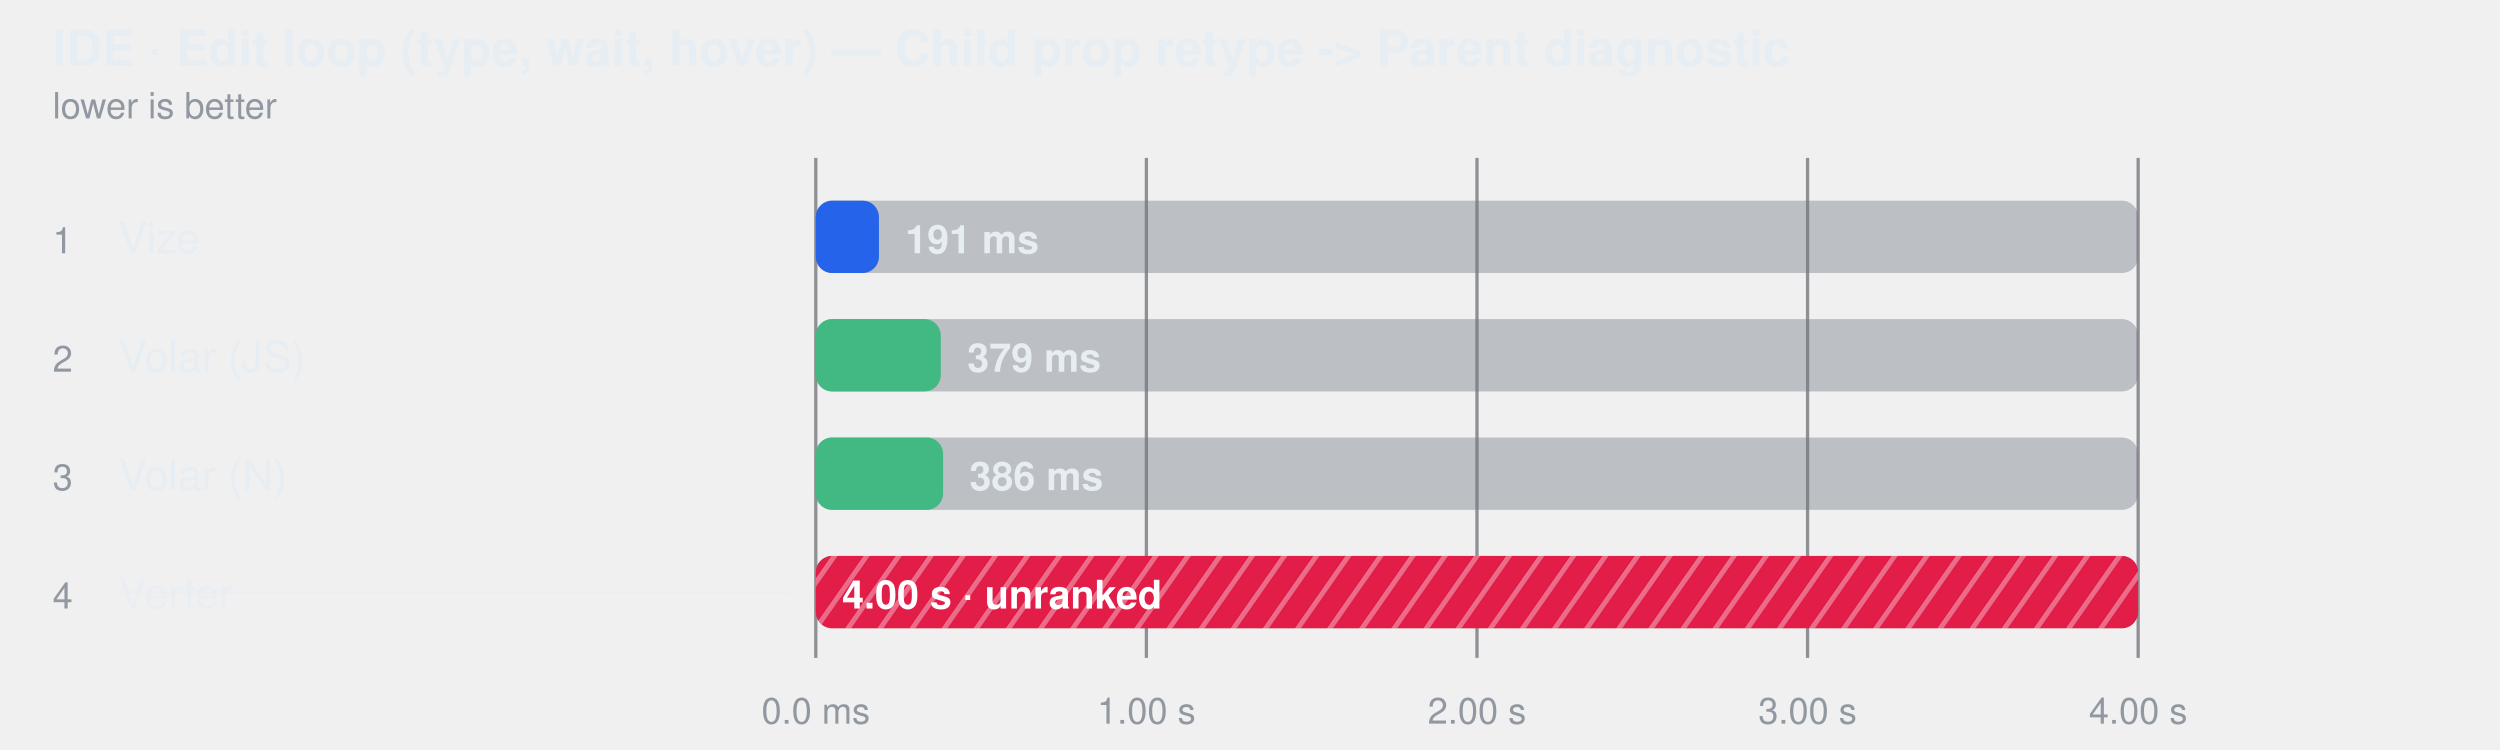
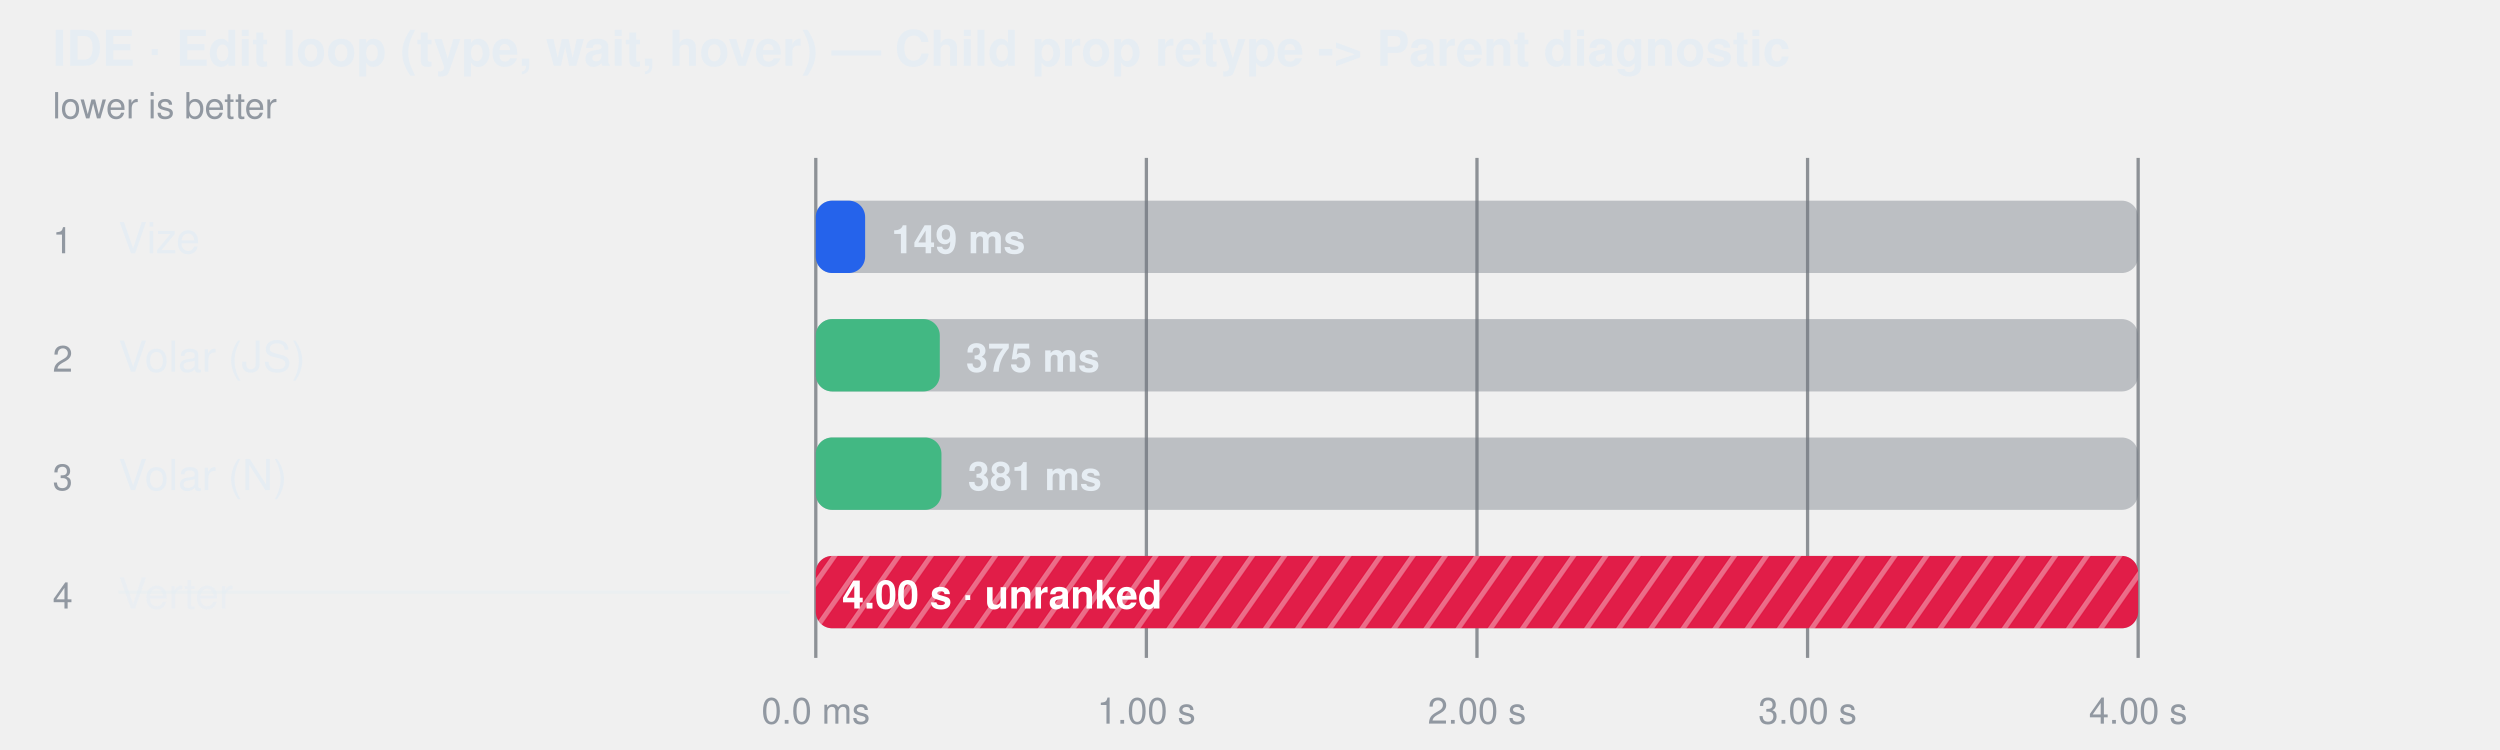
<svg xmlns="http://www.w3.org/2000/svg" width="760" height="228" viewBox="0 0 760 228" role="img" aria-label="IDE · Edit loop (type, wait, hover) — Child prop retype -&gt; Parent diagnostic">
  <style>
    text { font-family: -apple-system, BlinkMacSystemFont, "Segoe UI", Helvetica, Arial, sans-serif; }
  </style>
  <defs>
    <pattern id="hatch-3" width="8" height="8" patternUnits="userSpaceOnUse" patternTransform="rotate(35)">
      <rect width="8" height="8" fill="#e11d48" />
      <line x1="0" y1="0" x2="0" y2="8" stroke="#fff" stroke-width="3" opacity="0.35" />
    </pattern>
  </defs>
  <text fill="#e6edf3" x="16" y="20" font-size="15" font-weight="600">IDE · Edit loop (type, wait, hover) — Child prop retype -&gt; Parent diagnostic</text>
  <text fill="#9198a1" x="16" y="36" font-size="11">lower is better</text>
  <line x1="248" y1="48" x2="248" y2="200" stroke="#3d444d" stroke-opacity="0.55" />
  <text fill="#9198a1" x="248" y="220" text-anchor="middle" font-size="11">0.0 ms</text>
  <line x1="348.5" y1="48" x2="348.5" y2="200" stroke="#3d444d" stroke-opacity="0.55" />
  <text fill="#9198a1" x="348.5" y="220" text-anchor="middle" font-size="11">1.00 s</text>
  <line x1="449" y1="48" x2="449" y2="200" stroke="#3d444d" stroke-opacity="0.55" />
  <text fill="#9198a1" x="449" y="220" text-anchor="middle" font-size="11">2.00 s</text>
  <line x1="549.5" y1="48" x2="549.5" y2="200" stroke="#3d444d" stroke-opacity="0.55" />
  <text fill="#9198a1" x="549.5" y="220" text-anchor="middle" font-size="11">3.00 s</text>
  <line x1="650" y1="48" x2="650" y2="200" stroke="#3d444d" stroke-opacity="0.55" />
  <text fill="#9198a1" x="650" y="220" text-anchor="middle" font-size="11">4.00 s</text>
  <text fill="#9198a1" x="16" y="77" font-size="11">1</text>
  <text fill="#e6edf3" x="36" y="77" font-size="13">Vize</text>
  <rect x="248" y="61" width="402" height="22" rx="5" fill="#6e768166" />
-   <rect x="248" y="61" width="19.2" height="22" rx="5" fill="#2563eb" />
-   <text fill="#e6edf3" x="275.174" y="77" font-size="12" font-weight="600">191 ms</text>
+   <rect x="248" y="61" width="15.0" height="22" rx="5" fill="#2563eb" />
+   <text fill="#e6edf3" x="271.014" y="77" font-size="12" font-weight="600">149 ms</text>
  <text fill="#9198a1" x="16" y="113" font-size="11">2</text>
  <text fill="#e6edf3" x="36" y="113" font-size="13">Volar (JS)</text>
  <rect x="248" y="97" width="402" height="22" rx="5" fill="#6e768166" />
-   <rect x="248" y="97" width="38.0" height="22" rx="5" fill="#42b883" />
-   <text fill="#e6edf3" x="294.047" y="113" font-size="12" font-weight="600">379 ms</text>
+   <rect x="248" y="97" width="37.7" height="22" rx="5" fill="#42b883" />
+   <text fill="#e6edf3" x="293.661" y="113" font-size="12" font-weight="600">375 ms</text>
  <text fill="#9198a1" x="16" y="149" font-size="11">3</text>
  <text fill="#e6edf3" x="36" y="149" font-size="13">Volar (N)</text>
  <rect x="248" y="133" width="402" height="22" rx="5" fill="#6e768166" />
-   <rect x="248" y="133" width="38.7" height="22" rx="5" fill="#42b883" />
-   <text fill="#e6edf3" x="294.709" y="149" font-size="12" font-weight="600">386 ms</text>
+   <rect x="248" y="133" width="38.2" height="22" rx="5" fill="#42b883" />
+   <text fill="#e6edf3" x="294.237" y="149" font-size="12" font-weight="600">381 ms</text>
  <text fill="#9198a1" x="16" y="185" font-size="11">4</text>
  <text fill="#e6edf3" x="36" y="185" font-size="13" fill-opacity="0.62">Verter</text>
  <line x1="36" y1="180" x2="240" y2="180" stroke="#e6edf3" stroke-opacity="0.45" />
  <rect x="248" y="169" width="402" height="22" rx="5" fill="#6e768166" />
  <rect x="248" y="169" width="402.0" height="22" rx="5" fill="url(#hatch-3)" />
  <text fill="#ffffff" x="256" y="185" font-size="12" font-weight="600">4.00 s · unranked</text>
</svg>
